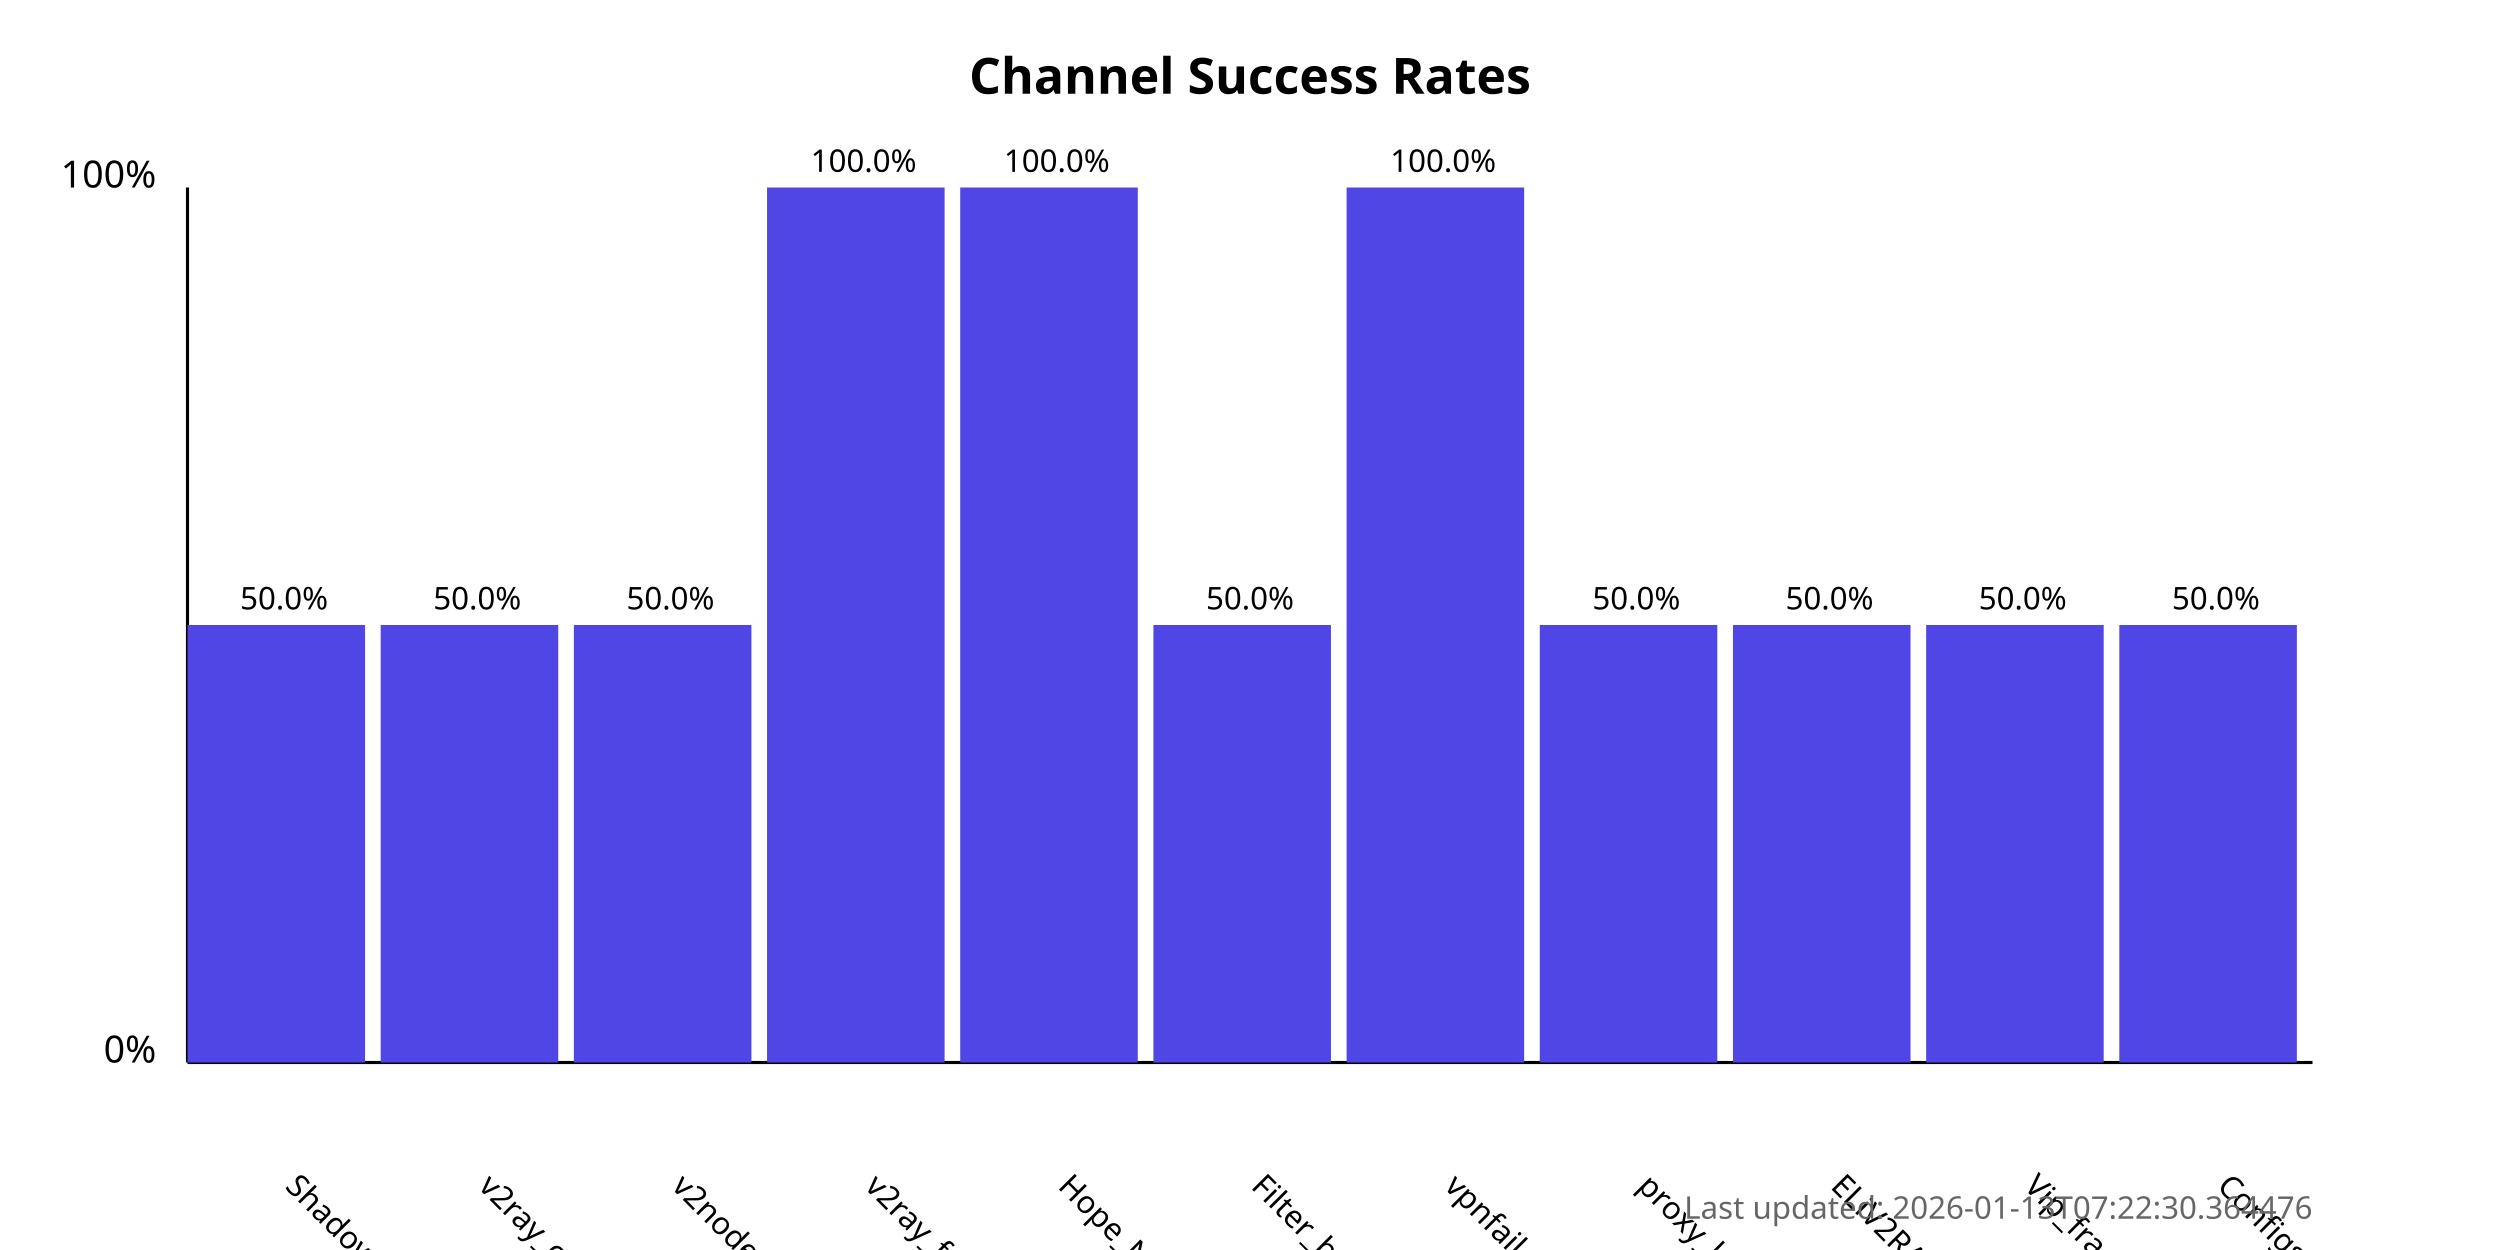
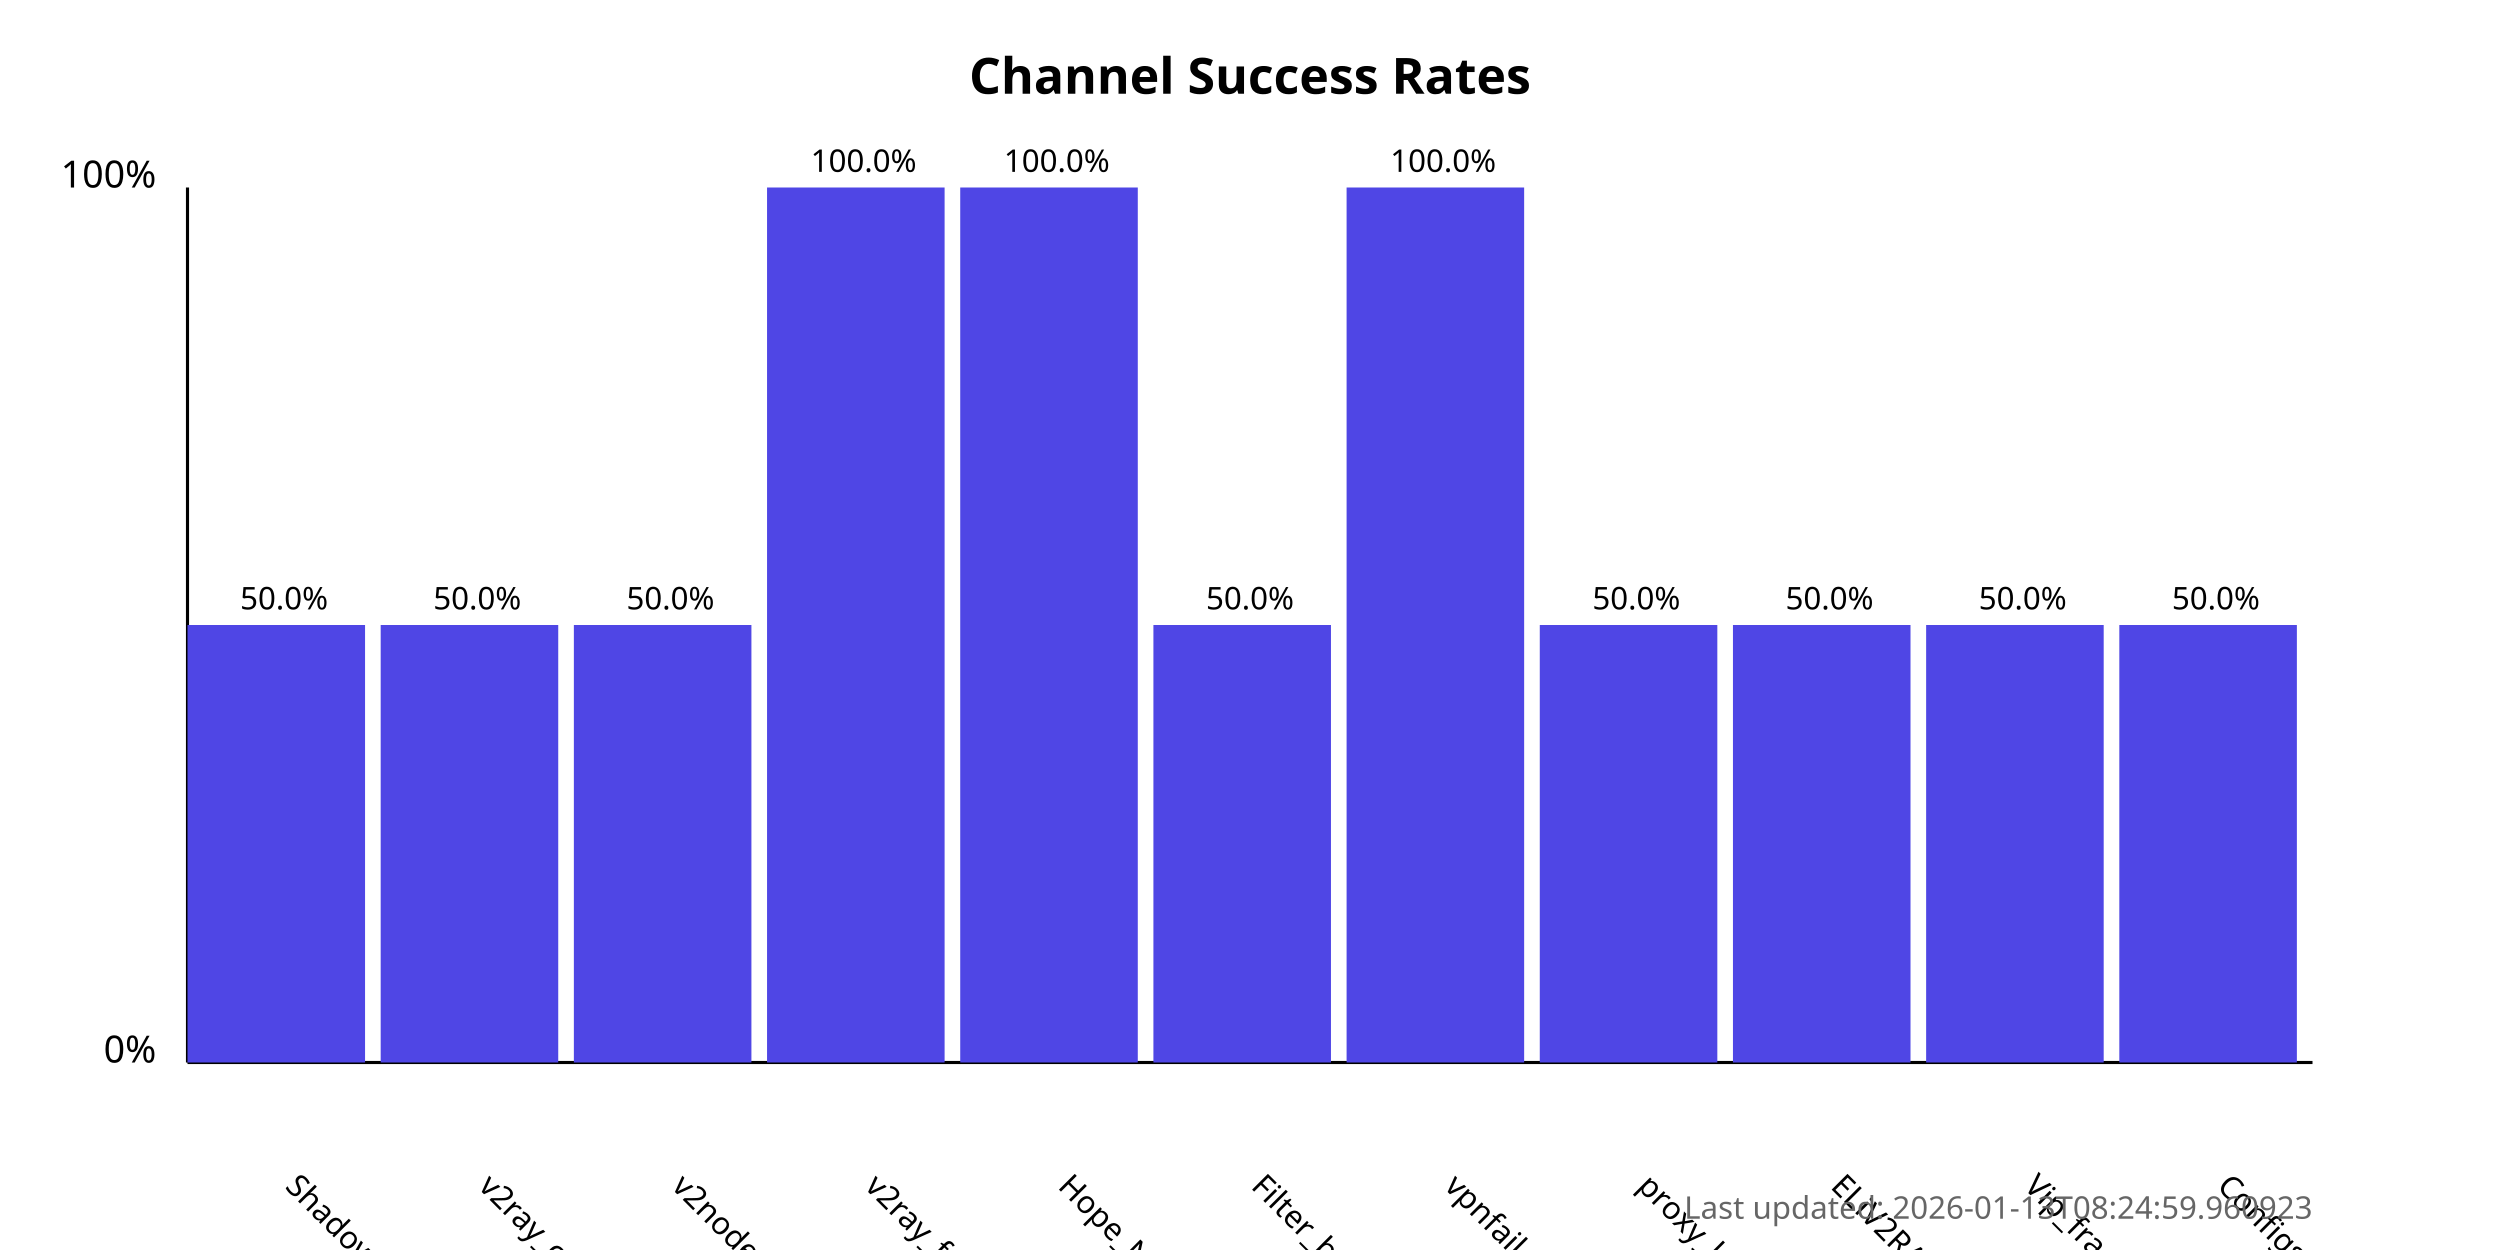
<svg xmlns="http://www.w3.org/2000/svg" width="800" height="400">
  <style>
            .chart-title { font: bold 16px sans-serif; }
            .axis-label { font: 12px sans-serif; }
            .tick-label { font: 10px sans-serif; }
            .bar { fill: #4f46e5; }
            .bar:hover { fill: #6366f1; }
            .timestamp { font: 10px sans-serif; fill: #666; }
        </style>
  <text x="400.0" y="30" text-anchor="middle" class="chart-title">
            Channel Success Rates
        </text>
  <line x1="60" y1="340" x2="60" y2="60" stroke="black" stroke-width="1" />
  <line x1="60" y1="340" x2="740" y2="340" stroke="black" stroke-width="1" />
  <text x="50" y="340" text-anchor="end" class="axis-label">0%</text>
  <text x="50" y="60" text-anchor="end" class="axis-label">100%</text>
  <g>
    <rect x="60" y="200.0" width="56.818" height="140.0" class="bar" />
    <text x="90.909" y="380" transform="rotate(45, 90.90909, 380)" text-anchor="start" class="tick-label">
                ShadowProxy66
            </text>
    <text x="90.909" y="195.0" text-anchor="middle" class="tick-label">
                50.0%
            </text>
  </g>
  <g>
    <rect x="121.818" y="200.0" width="56.818" height="140.0" class="bar" />
    <text x="152.727" y="380" transform="rotate(45, 152.7273, 380)" text-anchor="start" class="tick-label">
                v2ray_configs_pool
            </text>
    <text x="152.727" y="195.0" text-anchor="middle" class="tick-label">
                50.0%
            </text>
  </g>
  <g>
    <rect x="183.636" y="200.0" width="56.818" height="140.0" class="bar" />
    <text x="214.545" y="380" transform="rotate(45, 214.5455, 380)" text-anchor="start" class="tick-label">
                v2nodes
            </text>
    <text x="214.545" y="195.0" text-anchor="middle" class="tick-label">
                50.0%
            </text>
  </g>
  <g>
    <rect x="245.455" y="60.0" width="56.818" height="280.0" class="bar" />
    <text x="276.364" y="380" transform="rotate(45, 276.3636, 380)" text-anchor="start" class="tick-label">
                v2ray_free_conf
            </text>
    <text x="276.364" y="55.0" text-anchor="middle" class="tick-label">
                100.0%
            </text>
  </g>
  <g>
    <rect x="307.273" y="60.0" width="56.818" height="280.0" class="bar" />
    <text x="338.182" y="380" transform="rotate(45, 338.1818, 380)" text-anchor="start" class="tick-label">
                Hope_Net
            </text>
    <text x="338.182" y="55.0" text-anchor="middle" class="tick-label">
                100.0%
            </text>
  </g>
  <g>
    <rect x="369.091" y="200.0" width="56.818" height="140.0" class="bar" />
    <text x="400.0" y="380" transform="rotate(45, 400.0, 380)" text-anchor="start" class="tick-label">
                Filter_breaker
            </text>
    <text x="400.0" y="195.0" text-anchor="middle" class="tick-label">
                50.0%
            </text>
  </g>
  <g>
    <rect x="430.909" y="60.0" width="56.818" height="280.0" class="bar" />
    <text x="461.818" y="380" transform="rotate(45, 461.8182, 380)" text-anchor="start" class="tick-label">
                vpnfail_vless
            </text>
    <text x="461.818" y="55.0" text-anchor="middle" class="tick-label">
                100.0%
            </text>
  </g>
  <g>
    <rect x="492.727" y="200.0" width="56.818" height="140.0" class="bar" />
    <text x="523.636" y="380" transform="rotate(45, 523.6364, 380)" text-anchor="start" class="tick-label">
                proxy_kafee
            </text>
    <text x="523.636" y="195.0" text-anchor="middle" class="tick-label">
                50.0%
            </text>
  </g>
  <g>
    <rect x="554.545" y="200.0" width="56.818" height="140.0" class="bar" />
    <text x="585.455" y="380" transform="rotate(45, 585.4545, 380)" text-anchor="start" class="tick-label">
                ELiV2RAY
            </text>
    <text x="585.455" y="195.0" text-anchor="middle" class="tick-label">
                50.0%
            </text>
  </g>
  <g>
    <rect x="616.364" y="200.0" width="56.818" height="140.0" class="bar" />
    <text x="647.273" y="380" transform="rotate(45, 647.2727, 380)" text-anchor="start" class="tick-label">
                Vip_fragment_v2ray
            </text>
    <text x="647.273" y="195.0" text-anchor="middle" class="tick-label">
                50.0%
            </text>
  </g>
  <g>
    <rect x="678.182" y="200.0" width="56.818" height="140.0" class="bar" />
    <text x="709.091" y="380" transform="rotate(45, 709.0909, 380)" text-anchor="start" class="tick-label">
                ConfigsHubPlus
            </text>
    <text x="709.091" y="195.0" text-anchor="middle" class="tick-label">
                50.0%
            </text>
  </g>
  <text x="740" y="390" text-anchor="end" class="timestamp">
-             Last updated: 2026-01-13T07:22:30.364476
+             Last updated: 2026-01-13T08:24:59.960923
        </text>
</svg>
